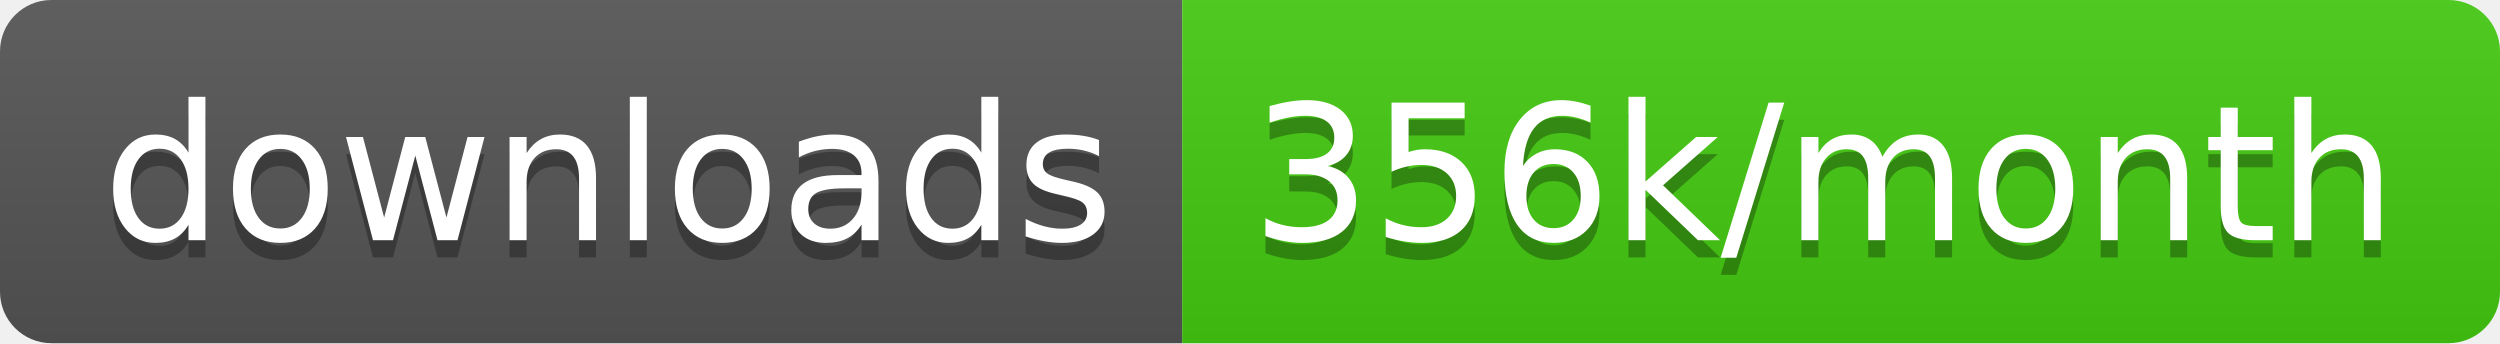
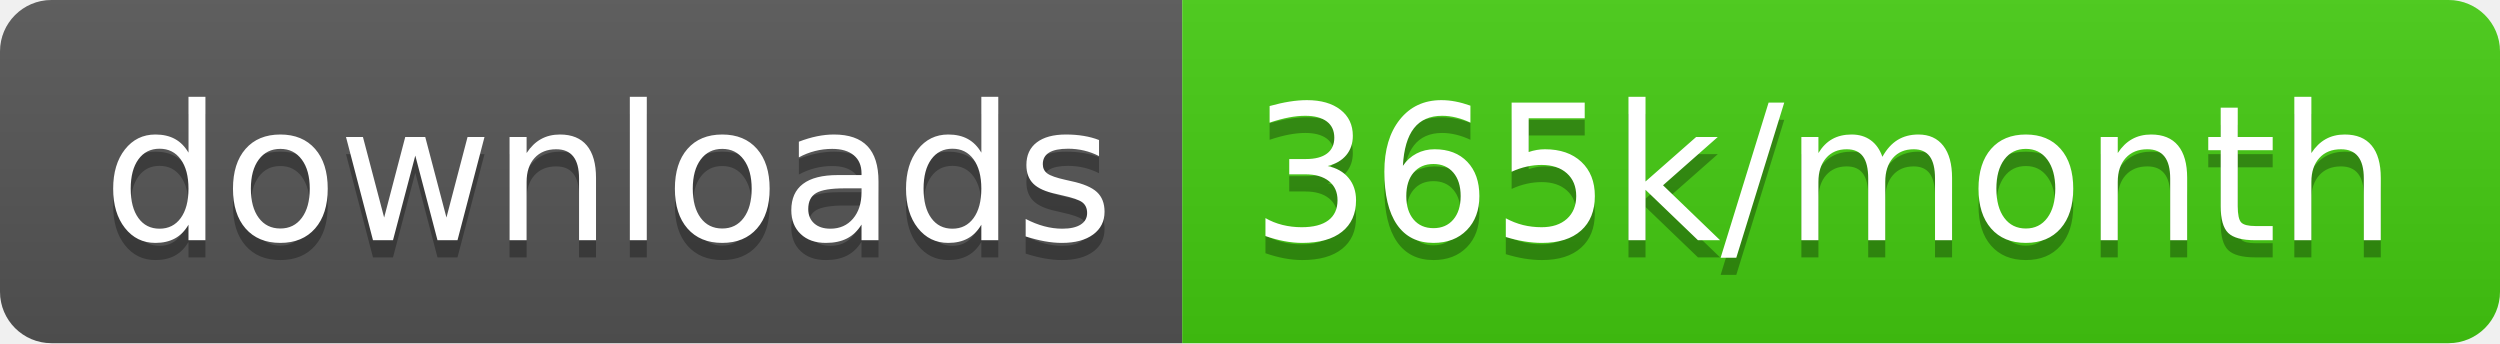
<svg xmlns="http://www.w3.org/2000/svg" width="145.7" height="20">
  <linearGradient id="smooth" x2="0" y2="100%">
    <stop offset="0" stop-color="#bbb" stop-opacity=".1" />
    <stop offset="1" stop-opacity=".1" />
  </linearGradient>
  <clipPath id="round">
    <rect width="145.7" height="20" rx="3" fill="#fff" />
  </clipPath>
  <g clip-path="url(#round)">
    <rect width="68.9" height="20" fill="#555" />
    <rect x="68.9" width="76.8" height="20" fill="#4c1" />
    <rect width="145.7" height="20" fill="url(#smooth)" />
  </g>
  <g fill="#fff" text-anchor="middle" font-family="DejaVu Sans,Verdana,Geneva,sans-serif" font-size="110">
    <text x="354.5" y="150" fill="#010101" fill-opacity=".3" transform="scale(0.1)" textLength="589.0" lengthAdjust="spacing">downloads</text>
    <text x="354.5" y="140" transform="scale(0.1)" textLength="589.0" lengthAdjust="spacing">downloads</text>
-     <text x="1063.0" y="150" fill="#010101" fill-opacity=".3" transform="scale(0.1)" textLength="668.0" lengthAdjust="spacing">356k/month</text>
-     <text x="1063.0" y="140" transform="scale(0.1)" textLength="668.0" lengthAdjust="spacing">356k/month</text>
+     <text x="1063.0" y="150" fill="#010101" fill-opacity=".3" transform="scale(0.1)" textLength="668.0" lengthAdjust="spacing">365k/month</text>
+     <text x="1063.0" y="140" transform="scale(0.1)" textLength="668.0" lengthAdjust="spacing">365k/month</text>
  </g>
</svg>
